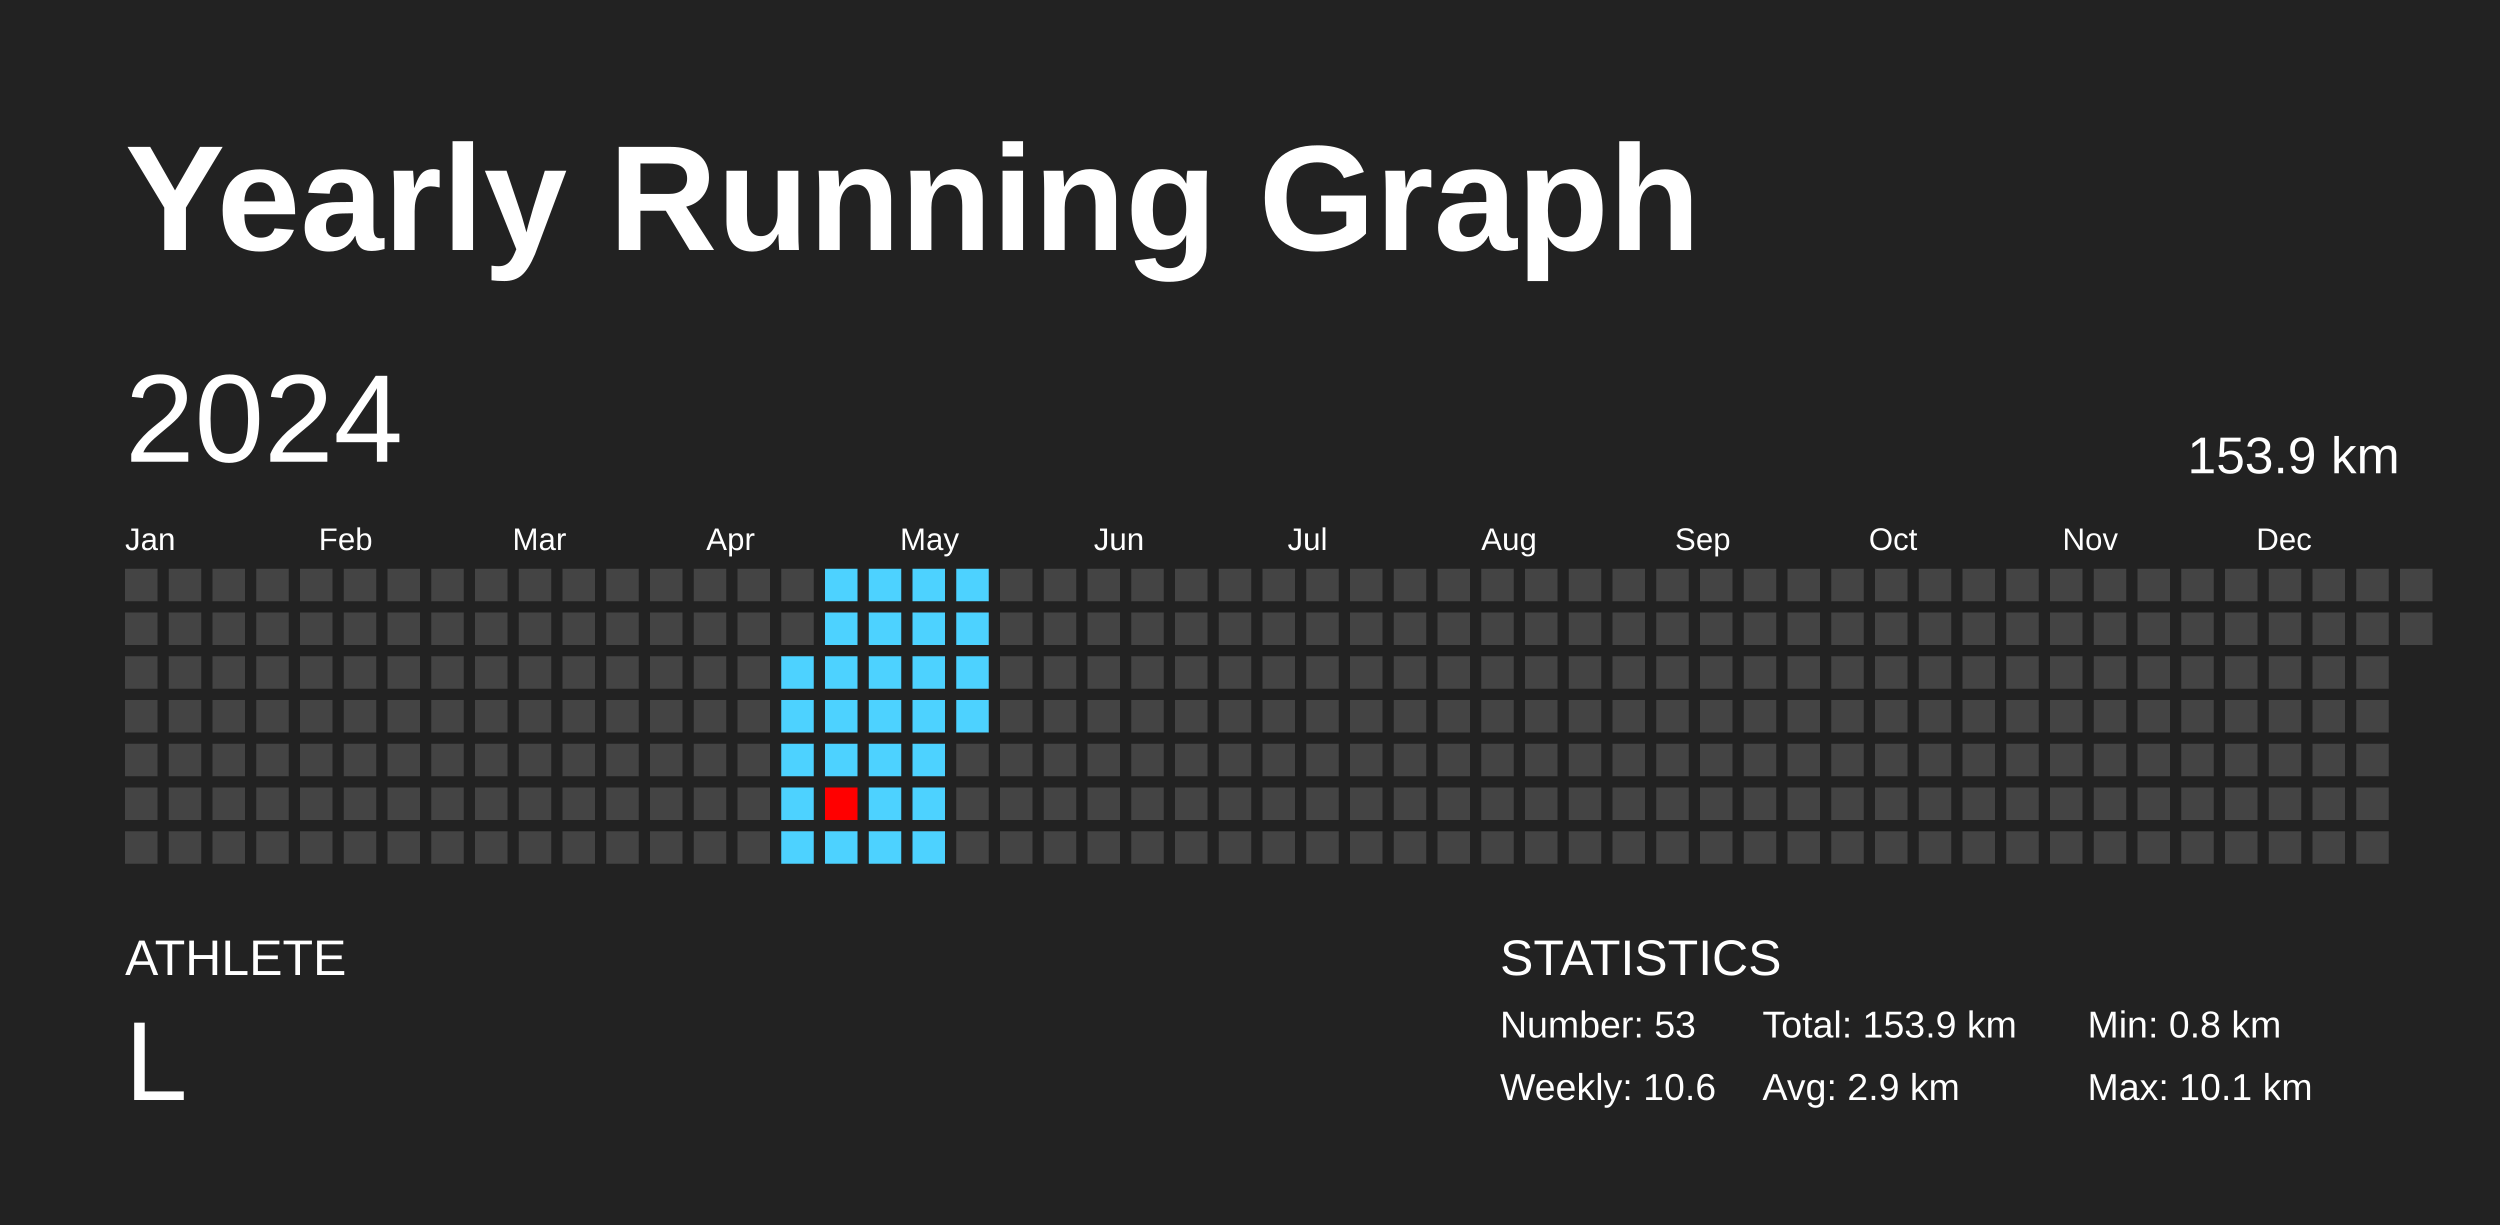
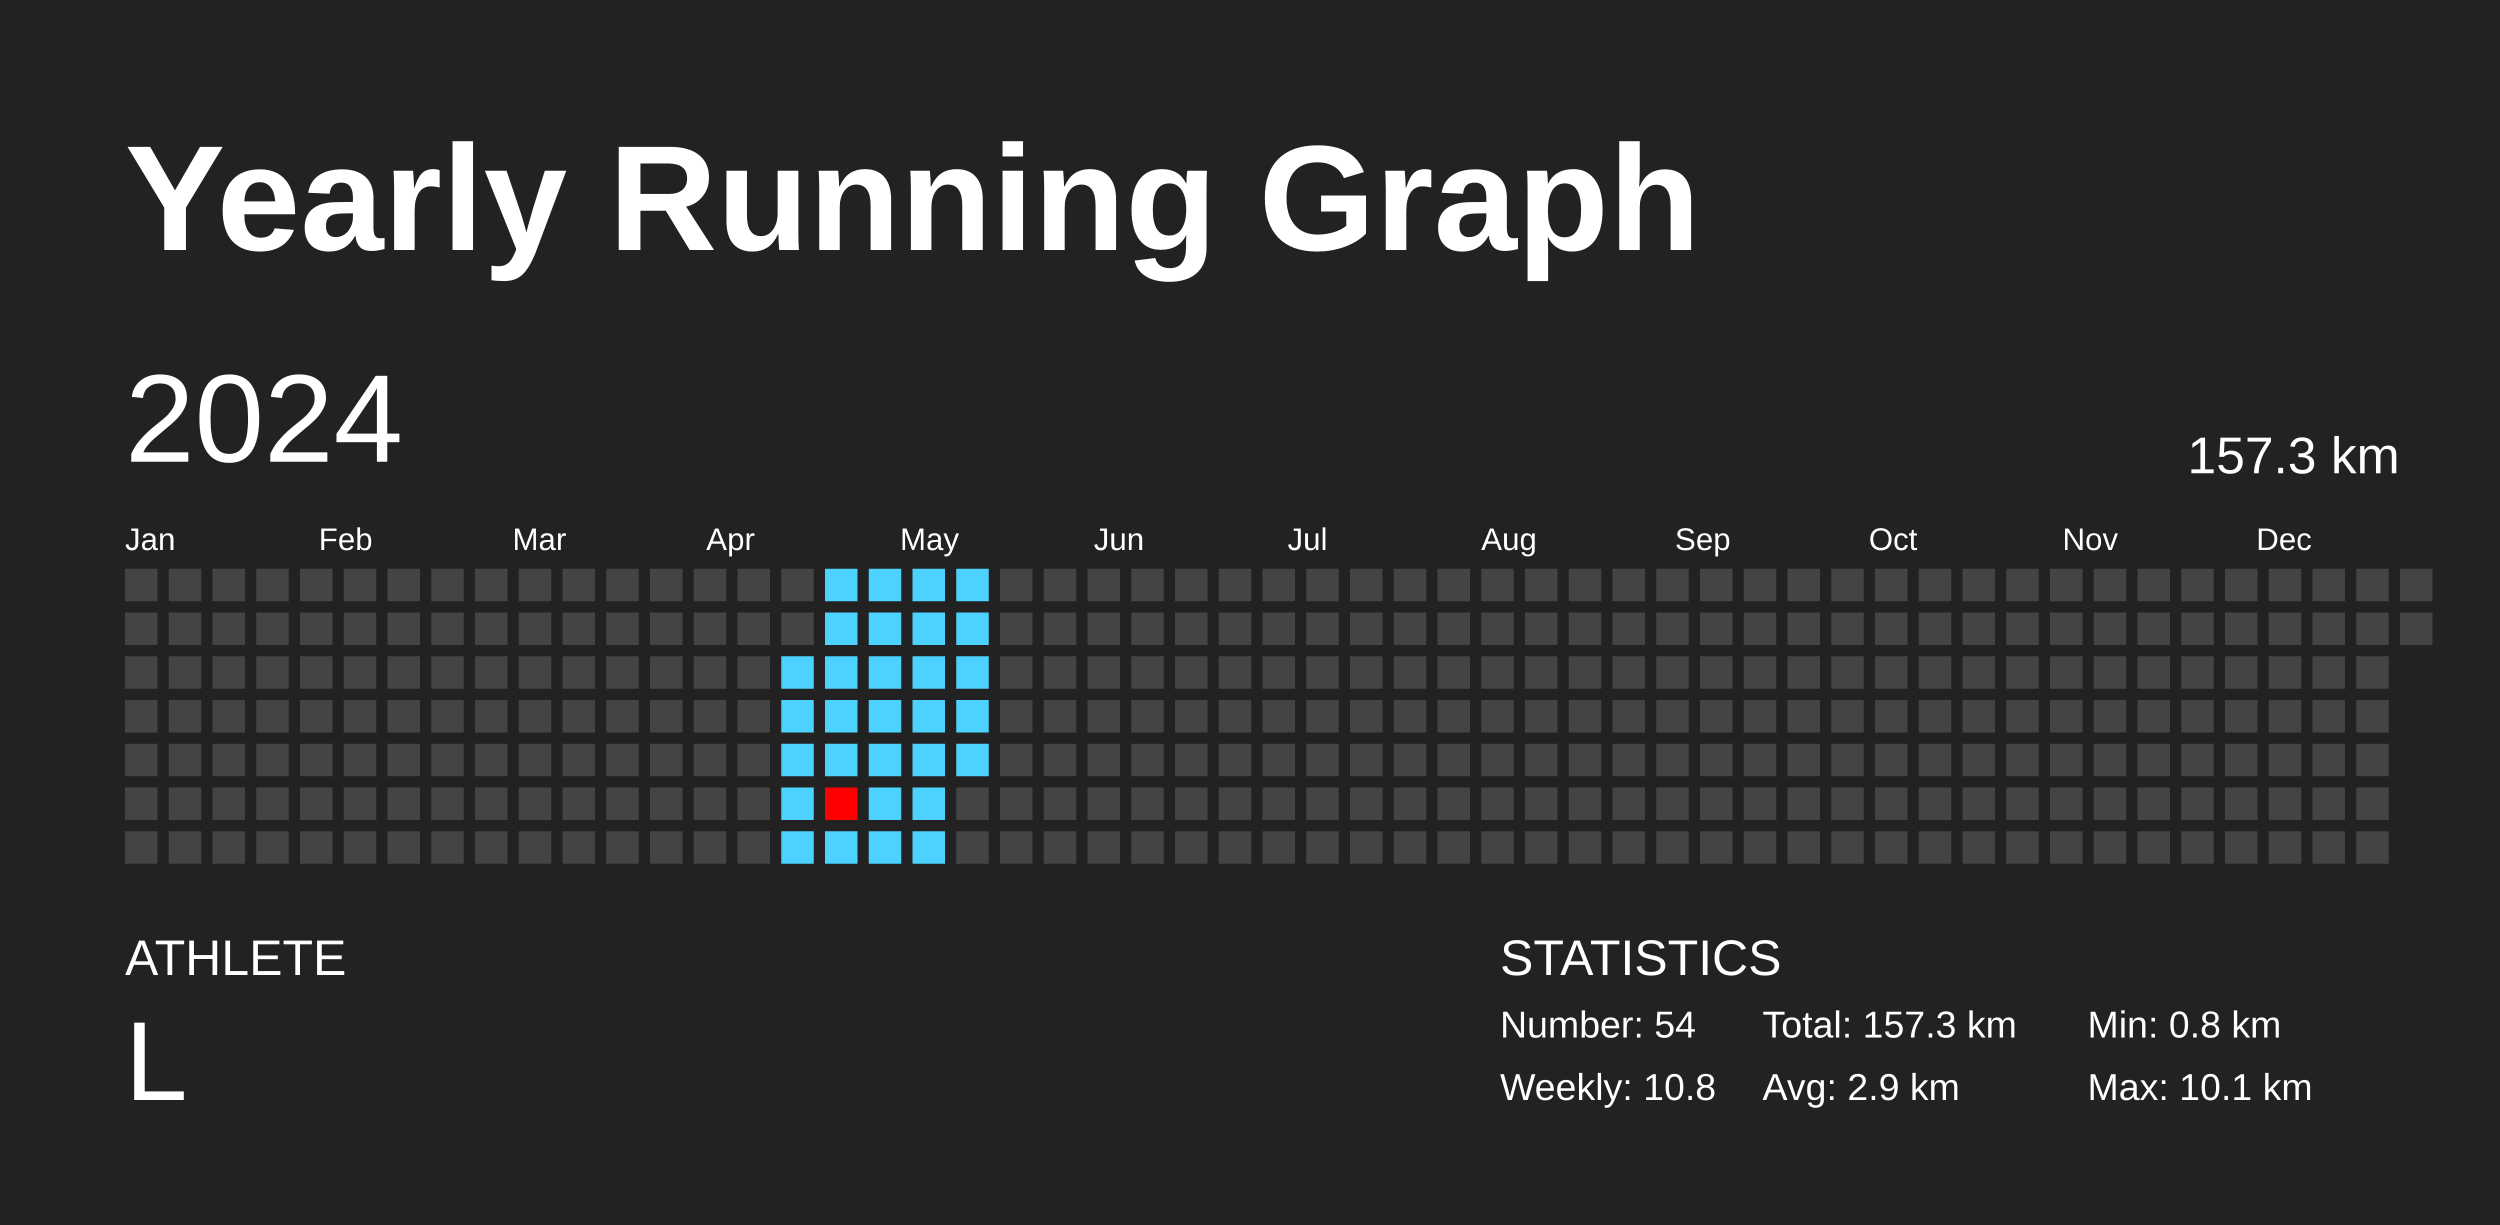
<svg xmlns="http://www.w3.org/2000/svg" baseProfile="full" height="98mm" version="1.1" viewBox="0,0,200,98" width="200mm">
  <defs />
  <rect fill="#222222" height="98" width="200" x="0" y="0" />
  <text fill="#FFFFFF" style="font-size:12px; font-family:Arial; font-weight:bold;" x="10" y="20">Yearly Running Graph</text>
  <text fill="#FFFFFF" style="font-size:4px; font-family:Arial" x="10" y="78">ATHLETE</text>
  <text fill="#FFFFFF" style="font-size:9px; font-family:Arial" x="10" y="88">L</text>
  <text fill="#FFFFFF" style="font-size:4px; font-family:Arial" x="120" y="78">STATISTICS</text>
-   <text fill="#FFFFFF" style="font-size:3px; font-family:Arial" x="120" y="83">Number: 53</text>
-   <text fill="#FFFFFF" style="font-size:3px; font-family:Arial" x="120" y="88">Weekly: 10.6</text>
-   <text fill="#FFFFFF" style="font-size:3px; font-family:Arial" x="141" y="83">Total: 153.9 km</text>
+   <text fill="#FFFFFF" style="font-size:3px; font-family:Arial" x="120" y="83">Number: 54</text>
+   <text fill="#FFFFFF" style="font-size:3px; font-family:Arial" x="120" y="88">Weekly: 10.8</text>
+   <text fill="#FFFFFF" style="font-size:3px; font-family:Arial" x="141" y="83">Total: 157.3 km</text>
  <text fill="#FFFFFF" style="font-size:3px; font-family:Arial" x="141" y="88">Avg: 2.9 km</text>
  <text fill="#FFFFFF" style="font-size:3px; font-family:Arial" x="167" y="83">Min: 0.8 km</text>
  <text fill="#FFFFFF" style="font-size:3px; font-family:Arial" x="167" y="88">Max: 10.1 km</text>
  <text dominant-baseline="hanging" fill="#FFFFFF" style="font-size:10.0px; font-family:Arial;" x="10" y="30">2024</text>
-   <text dominant-baseline="hanging" fill="#FFFFFF" style="font-size:4.125px; font-family:Arial;" x="175" y="35">153.9 km</text>
+   <text dominant-baseline="hanging" fill="#FFFFFF" style="font-size:4.125px; font-family:Arial;" x="175" y="35">157.3 km</text>
  <text fill="#FFFFFF" style="font-size:2.5px; font-family:Arial" x="10.0" y="44">Jan</text>
  <text fill="#FFFFFF" style="font-size:2.5px; font-family:Arial" x="25.5" y="44">Feb</text>
  <text fill="#FFFFFF" style="font-size:2.5px; font-family:Arial" x="41.0" y="44">Mar</text>
  <text fill="#FFFFFF" style="font-size:2.5px; font-family:Arial" x="56.5" y="44">Apr</text>
  <text fill="#FFFFFF" style="font-size:2.5px; font-family:Arial" x="72.0" y="44">May</text>
  <text fill="#FFFFFF" style="font-size:2.5px; font-family:Arial" x="87.5" y="44">Jun</text>
  <text fill="#FFFFFF" style="font-size:2.5px; font-family:Arial" x="103.0" y="44">Jul</text>
  <text fill="#FFFFFF" style="font-size:2.5px; font-family:Arial" x="118.5" y="44">Aug</text>
  <text fill="#FFFFFF" style="font-size:2.5px; font-family:Arial" x="134.0" y="44">Sep</text>
  <text fill="#FFFFFF" style="font-size:2.5px; font-family:Arial" x="149.5" y="44">Oct</text>
  <text fill="#FFFFFF" style="font-size:2.5px; font-family:Arial" x="165.0" y="44">Nov</text>
  <text fill="#FFFFFF" style="font-size:2.5px; font-family:Arial" x="180.5" y="44">Dec</text>
  <rect fill="#444444" height="2.6" width="2.6" x="10.0" y="45.5" />
  <rect fill="#444444" height="2.6" width="2.6" x="10.0" y="49.0" />
  <rect fill="#444444" height="2.6" width="2.6" x="10.0" y="52.5" />
  <rect fill="#444444" height="2.6" width="2.6" x="10.0" y="56.0" />
  <rect fill="#444444" height="2.6" width="2.6" x="10.0" y="59.5" />
  <rect fill="#444444" height="2.6" width="2.6" x="10.0" y="63.0" />
  <rect fill="#444444" height="2.6" width="2.6" x="10.0" y="66.5" />
  <rect fill="#444444" height="2.6" width="2.6" x="13.5" y="45.5" />
  <rect fill="#444444" height="2.6" width="2.6" x="13.5" y="49.0" />
  <rect fill="#444444" height="2.6" width="2.6" x="13.5" y="52.5" />
  <rect fill="#444444" height="2.6" width="2.6" x="13.5" y="56.0" />
  <rect fill="#444444" height="2.6" width="2.6" x="13.5" y="59.5" />
  <rect fill="#444444" height="2.6" width="2.6" x="13.5" y="63.0" />
  <rect fill="#444444" height="2.6" width="2.6" x="13.5" y="66.5" />
  <rect fill="#444444" height="2.6" width="2.6" x="17.0" y="45.5" />
  <rect fill="#444444" height="2.6" width="2.6" x="17.0" y="49.0" />
  <rect fill="#444444" height="2.6" width="2.6" x="17.0" y="52.5" />
  <rect fill="#444444" height="2.6" width="2.6" x="17.0" y="56.0" />
  <rect fill="#444444" height="2.6" width="2.6" x="17.0" y="59.5" />
  <rect fill="#444444" height="2.6" width="2.6" x="17.0" y="63.0" />
  <rect fill="#444444" height="2.6" width="2.6" x="17.0" y="66.5" />
  <rect fill="#444444" height="2.6" width="2.6" x="20.5" y="45.5" />
  <rect fill="#444444" height="2.6" width="2.6" x="20.5" y="49.0" />
  <rect fill="#444444" height="2.6" width="2.6" x="20.5" y="52.5" />
  <rect fill="#444444" height="2.6" width="2.6" x="20.5" y="56.0" />
  <rect fill="#444444" height="2.6" width="2.6" x="20.5" y="59.5" />
  <rect fill="#444444" height="2.6" width="2.6" x="20.5" y="63.0" />
  <rect fill="#444444" height="2.6" width="2.6" x="20.5" y="66.5" />
  <rect fill="#444444" height="2.6" width="2.6" x="24.0" y="45.5" />
  <rect fill="#444444" height="2.6" width="2.6" x="24.0" y="49.0" />
  <rect fill="#444444" height="2.6" width="2.6" x="24.0" y="52.5" />
  <rect fill="#444444" height="2.6" width="2.6" x="24.0" y="56.0" />
  <rect fill="#444444" height="2.6" width="2.6" x="24.0" y="59.5" />
  <rect fill="#444444" height="2.6" width="2.6" x="24.0" y="63.0" />
  <rect fill="#444444" height="2.6" width="2.6" x="24.0" y="66.5" />
  <rect fill="#444444" height="2.6" width="2.6" x="27.5" y="45.5" />
  <rect fill="#444444" height="2.6" width="2.6" x="27.5" y="49.0" />
  <rect fill="#444444" height="2.6" width="2.6" x="27.5" y="52.5" />
  <rect fill="#444444" height="2.6" width="2.6" x="27.5" y="56.0" />
  <rect fill="#444444" height="2.6" width="2.6" x="27.5" y="59.5" />
  <rect fill="#444444" height="2.6" width="2.6" x="27.5" y="63.0" />
  <rect fill="#444444" height="2.6" width="2.6" x="27.5" y="66.5" />
  <rect fill="#444444" height="2.6" width="2.6" x="31.0" y="45.5" />
  <rect fill="#444444" height="2.6" width="2.6" x="31.0" y="49.0" />
  <rect fill="#444444" height="2.6" width="2.6" x="31.0" y="52.5" />
  <rect fill="#444444" height="2.6" width="2.6" x="31.0" y="56.0" />
  <rect fill="#444444" height="2.6" width="2.6" x="31.0" y="59.5" />
  <rect fill="#444444" height="2.6" width="2.6" x="31.0" y="63.0" />
  <rect fill="#444444" height="2.6" width="2.6" x="31.0" y="66.5" />
  <rect fill="#444444" height="2.6" width="2.6" x="34.5" y="45.5" />
  <rect fill="#444444" height="2.6" width="2.6" x="34.5" y="49.0" />
  <rect fill="#444444" height="2.6" width="2.6" x="34.5" y="52.5" />
  <rect fill="#444444" height="2.6" width="2.6" x="34.5" y="56.0" />
  <rect fill="#444444" height="2.6" width="2.6" x="34.5" y="59.5" />
  <rect fill="#444444" height="2.6" width="2.6" x="34.5" y="63.0" />
  <rect fill="#444444" height="2.6" width="2.6" x="34.5" y="66.5" />
  <rect fill="#444444" height="2.6" width="2.6" x="38.0" y="45.5" />
  <rect fill="#444444" height="2.6" width="2.6" x="38.0" y="49.0" />
  <rect fill="#444444" height="2.6" width="2.6" x="38.0" y="52.5" />
  <rect fill="#444444" height="2.6" width="2.6" x="38.0" y="56.0" />
  <rect fill="#444444" height="2.6" width="2.6" x="38.0" y="59.5" />
  <rect fill="#444444" height="2.6" width="2.6" x="38.0" y="63.0" />
  <rect fill="#444444" height="2.6" width="2.6" x="38.0" y="66.5" />
  <rect fill="#444444" height="2.6" width="2.6" x="41.5" y="45.5" />
  <rect fill="#444444" height="2.6" width="2.6" x="41.5" y="49.0" />
  <rect fill="#444444" height="2.6" width="2.6" x="41.5" y="52.5" />
  <rect fill="#444444" height="2.6" width="2.6" x="41.5" y="56.0" />
  <rect fill="#444444" height="2.6" width="2.6" x="41.5" y="59.5" />
  <rect fill="#444444" height="2.6" width="2.6" x="41.5" y="63.0" />
  <rect fill="#444444" height="2.6" width="2.6" x="41.5" y="66.5" />
  <rect fill="#444444" height="2.6" width="2.6" x="45.0" y="45.5" />
  <rect fill="#444444" height="2.6" width="2.6" x="45.0" y="49.0" />
  <rect fill="#444444" height="2.6" width="2.6" x="45.0" y="52.5" />
  <rect fill="#444444" height="2.6" width="2.6" x="45.0" y="56.0" />
  <rect fill="#444444" height="2.6" width="2.6" x="45.0" y="59.5" />
  <rect fill="#444444" height="2.6" width="2.6" x="45.0" y="63.0" />
  <rect fill="#444444" height="2.6" width="2.6" x="45.0" y="66.5" />
  <rect fill="#444444" height="2.6" width="2.6" x="48.5" y="45.5" />
  <rect fill="#444444" height="2.6" width="2.6" x="48.5" y="49.0" />
  <rect fill="#444444" height="2.6" width="2.6" x="48.5" y="52.5" />
  <rect fill="#444444" height="2.6" width="2.6" x="48.5" y="56.0" />
  <rect fill="#444444" height="2.6" width="2.6" x="48.5" y="59.5" />
  <rect fill="#444444" height="2.6" width="2.6" x="48.5" y="63.0" />
  <rect fill="#444444" height="2.6" width="2.6" x="48.5" y="66.5" />
  <rect fill="#444444" height="2.6" width="2.6" x="52.0" y="45.5" />
  <rect fill="#444444" height="2.6" width="2.6" x="52.0" y="49.0" />
  <rect fill="#444444" height="2.6" width="2.6" x="52.0" y="52.5" />
  <rect fill="#444444" height="2.6" width="2.6" x="52.0" y="56.0" />
  <rect fill="#444444" height="2.6" width="2.6" x="52.0" y="59.5" />
  <rect fill="#444444" height="2.6" width="2.6" x="52.0" y="63.0" />
  <rect fill="#444444" height="2.6" width="2.6" x="52.0" y="66.5" />
  <rect fill="#444444" height="2.6" width="2.6" x="55.5" y="45.5" />
  <rect fill="#444444" height="2.6" width="2.6" x="55.5" y="49.0" />
  <rect fill="#444444" height="2.6" width="2.6" x="55.5" y="52.5" />
  <rect fill="#444444" height="2.6" width="2.6" x="55.5" y="56.0" />
  <rect fill="#444444" height="2.6" width="2.6" x="55.5" y="59.5" />
  <rect fill="#444444" height="2.6" width="2.6" x="55.5" y="63.0" />
  <rect fill="#444444" height="2.6" width="2.6" x="55.5" y="66.5" />
  <rect fill="#444444" height="2.6" width="2.6" x="59.0" y="45.5" />
  <rect fill="#444444" height="2.6" width="2.6" x="59.0" y="49.0" />
  <rect fill="#444444" height="2.6" width="2.6" x="59.0" y="52.5" />
  <rect fill="#444444" height="2.6" width="2.6" x="59.0" y="56.0" />
  <rect fill="#444444" height="2.6" width="2.6" x="59.0" y="59.5" />
  <rect fill="#444444" height="2.6" width="2.6" x="59.0" y="63.0" />
  <rect fill="#444444" height="2.6" width="2.6" x="59.0" y="66.5" />
  <rect fill="#444444" height="2.6" width="2.6" x="62.5" y="45.5" />
  <rect fill="#444444" height="2.6" width="2.6" x="62.5" y="49.0" />
  <rect fill="#4dd2ff" height="2.6" width="2.6" x="62.5" y="52.5" />
  <rect fill="#4dd2ff" height="2.6" width="2.6" x="62.5" y="56.0" />
  <rect fill="#4dd2ff" height="2.6" width="2.6" x="62.5" y="59.5" />
  <rect fill="#4dd2ff" height="2.6" width="2.6" x="62.5" y="63.0" />
  <rect fill="#4dd2ff" height="2.6" width="2.6" x="62.5" y="66.5" />
  <rect fill="#4dd2ff" height="2.6" width="2.6" x="66.0" y="45.5" />
  <rect fill="#4dd2ff" height="2.6" width="2.6" x="66.0" y="49.0" />
  <rect fill="#4dd2ff" height="2.6" width="2.6" x="66.0" y="52.5" />
  <rect fill="#4dd2ff" height="2.6" width="2.6" x="66.0" y="56.0" />
  <rect fill="#4dd2ff" height="2.6" width="2.6" x="66.0" y="59.5" />
  <rect fill="red" height="2.6" width="2.6" x="66.0" y="63.0" />
  <rect fill="#4dd2ff" height="2.6" width="2.6" x="66.0" y="66.5" />
  <rect fill="#4dd2ff" height="2.6" width="2.6" x="69.5" y="45.5" />
  <rect fill="#4dd2ff" height="2.6" width="2.6" x="69.5" y="49.0" />
  <rect fill="#4dd2ff" height="2.6" width="2.6" x="69.5" y="52.5" />
  <rect fill="#4dd2ff" height="2.6" width="2.6" x="69.5" y="56.0" />
  <rect fill="#4dd2ff" height="2.6" width="2.6" x="69.5" y="59.5" />
  <rect fill="#4dd2ff" height="2.6" width="2.6" x="69.5" y="63.0" />
  <rect fill="#4dd2ff" height="2.6" width="2.6" x="69.5" y="66.5" />
  <rect fill="#4dd2ff" height="2.6" width="2.6" x="73.0" y="45.5" />
  <rect fill="#4dd2ff" height="2.6" width="2.6" x="73.0" y="49.0" />
  <rect fill="#4dd2ff" height="2.6" width="2.6" x="73.0" y="52.5" />
  <rect fill="#4dd2ff" height="2.6" width="2.6" x="73.0" y="56.0" />
  <rect fill="#4dd2ff" height="2.6" width="2.6" x="73.0" y="59.5" />
  <rect fill="#4dd2ff" height="2.6" width="2.6" x="73.0" y="63.0" />
  <rect fill="#4dd2ff" height="2.6" width="2.6" x="73.0" y="66.5" />
  <rect fill="#4dd2ff" height="2.6" width="2.6" x="76.5" y="45.5" />
  <rect fill="#4dd2ff" height="2.6" width="2.6" x="76.5" y="49.0" />
  <rect fill="#4dd2ff" height="2.6" width="2.6" x="76.5" y="52.5" />
  <rect fill="#4dd2ff" height="2.6" width="2.6" x="76.5" y="56.0" />
-   <rect fill="#444444" height="2.6" width="2.6" x="76.5" y="59.5" />
+   <rect fill="#4dd2ff" height="2.6" width="2.6" x="76.5" y="59.5" />
  <rect fill="#444444" height="2.6" width="2.6" x="76.5" y="63.0" />
  <rect fill="#444444" height="2.6" width="2.6" x="76.5" y="66.5" />
  <rect fill="#444444" height="2.6" width="2.6" x="80.0" y="45.5" />
  <rect fill="#444444" height="2.6" width="2.6" x="80.0" y="49.0" />
  <rect fill="#444444" height="2.6" width="2.6" x="80.0" y="52.5" />
  <rect fill="#444444" height="2.6" width="2.6" x="80.0" y="56.0" />
  <rect fill="#444444" height="2.6" width="2.6" x="80.0" y="59.5" />
  <rect fill="#444444" height="2.6" width="2.6" x="80.0" y="63.0" />
  <rect fill="#444444" height="2.6" width="2.6" x="80.0" y="66.5" />
  <rect fill="#444444" height="2.6" width="2.6" x="83.5" y="45.5" />
  <rect fill="#444444" height="2.6" width="2.6" x="83.5" y="49.0" />
  <rect fill="#444444" height="2.6" width="2.6" x="83.5" y="52.5" />
  <rect fill="#444444" height="2.6" width="2.6" x="83.5" y="56.0" />
  <rect fill="#444444" height="2.6" width="2.6" x="83.5" y="59.5" />
  <rect fill="#444444" height="2.6" width="2.6" x="83.5" y="63.0" />
  <rect fill="#444444" height="2.6" width="2.6" x="83.5" y="66.5" />
  <rect fill="#444444" height="2.6" width="2.6" x="87.0" y="45.5" />
  <rect fill="#444444" height="2.6" width="2.6" x="87.0" y="49.0" />
  <rect fill="#444444" height="2.6" width="2.6" x="87.0" y="52.5" />
  <rect fill="#444444" height="2.6" width="2.6" x="87.0" y="56.0" />
  <rect fill="#444444" height="2.6" width="2.6" x="87.0" y="59.5" />
  <rect fill="#444444" height="2.6" width="2.6" x="87.0" y="63.0" />
  <rect fill="#444444" height="2.6" width="2.6" x="87.0" y="66.5" />
  <rect fill="#444444" height="2.6" width="2.6" x="90.5" y="45.5" />
  <rect fill="#444444" height="2.6" width="2.6" x="90.5" y="49.0" />
  <rect fill="#444444" height="2.6" width="2.6" x="90.5" y="52.5" />
  <rect fill="#444444" height="2.6" width="2.6" x="90.5" y="56.0" />
  <rect fill="#444444" height="2.6" width="2.6" x="90.5" y="59.5" />
  <rect fill="#444444" height="2.6" width="2.6" x="90.5" y="63.0" />
  <rect fill="#444444" height="2.6" width="2.6" x="90.5" y="66.5" />
  <rect fill="#444444" height="2.6" width="2.6" x="94.0" y="45.5" />
  <rect fill="#444444" height="2.6" width="2.6" x="94.0" y="49.0" />
  <rect fill="#444444" height="2.6" width="2.6" x="94.0" y="52.5" />
  <rect fill="#444444" height="2.6" width="2.6" x="94.0" y="56.0" />
  <rect fill="#444444" height="2.6" width="2.6" x="94.0" y="59.5" />
  <rect fill="#444444" height="2.6" width="2.6" x="94.0" y="63.0" />
  <rect fill="#444444" height="2.6" width="2.6" x="94.0" y="66.5" />
  <rect fill="#444444" height="2.6" width="2.6" x="97.5" y="45.5" />
  <rect fill="#444444" height="2.6" width="2.6" x="97.5" y="49.0" />
  <rect fill="#444444" height="2.6" width="2.6" x="97.5" y="52.5" />
  <rect fill="#444444" height="2.6" width="2.6" x="97.5" y="56.0" />
  <rect fill="#444444" height="2.6" width="2.6" x="97.5" y="59.5" />
  <rect fill="#444444" height="2.6" width="2.6" x="97.5" y="63.0" />
  <rect fill="#444444" height="2.6" width="2.6" x="97.5" y="66.5" />
  <rect fill="#444444" height="2.6" width="2.6" x="101.0" y="45.5" />
  <rect fill="#444444" height="2.6" width="2.6" x="101.0" y="49.0" />
  <rect fill="#444444" height="2.6" width="2.6" x="101.0" y="52.5" />
  <rect fill="#444444" height="2.6" width="2.6" x="101.0" y="56.0" />
  <rect fill="#444444" height="2.6" width="2.6" x="101.0" y="59.5" />
  <rect fill="#444444" height="2.6" width="2.6" x="101.0" y="63.0" />
  <rect fill="#444444" height="2.6" width="2.6" x="101.0" y="66.5" />
  <rect fill="#444444" height="2.6" width="2.6" x="104.5" y="45.5" />
  <rect fill="#444444" height="2.6" width="2.6" x="104.5" y="49.0" />
  <rect fill="#444444" height="2.6" width="2.6" x="104.5" y="52.5" />
  <rect fill="#444444" height="2.6" width="2.6" x="104.5" y="56.0" />
  <rect fill="#444444" height="2.6" width="2.6" x="104.5" y="59.5" />
  <rect fill="#444444" height="2.6" width="2.6" x="104.5" y="63.0" />
  <rect fill="#444444" height="2.6" width="2.6" x="104.5" y="66.5" />
  <rect fill="#444444" height="2.6" width="2.6" x="108.0" y="45.5" />
  <rect fill="#444444" height="2.6" width="2.6" x="108.0" y="49.0" />
  <rect fill="#444444" height="2.6" width="2.6" x="108.0" y="52.5" />
  <rect fill="#444444" height="2.6" width="2.6" x="108.0" y="56.0" />
  <rect fill="#444444" height="2.6" width="2.6" x="108.0" y="59.5" />
  <rect fill="#444444" height="2.6" width="2.6" x="108.0" y="63.0" />
  <rect fill="#444444" height="2.6" width="2.6" x="108.0" y="66.5" />
  <rect fill="#444444" height="2.6" width="2.6" x="111.5" y="45.5" />
  <rect fill="#444444" height="2.6" width="2.6" x="111.5" y="49.0" />
  <rect fill="#444444" height="2.6" width="2.6" x="111.5" y="52.5" />
  <rect fill="#444444" height="2.6" width="2.6" x="111.5" y="56.0" />
  <rect fill="#444444" height="2.6" width="2.6" x="111.5" y="59.5" />
  <rect fill="#444444" height="2.6" width="2.6" x="111.5" y="63.0" />
  <rect fill="#444444" height="2.6" width="2.6" x="111.5" y="66.5" />
  <rect fill="#444444" height="2.6" width="2.6" x="115.0" y="45.5" />
  <rect fill="#444444" height="2.6" width="2.6" x="115.0" y="49.0" />
  <rect fill="#444444" height="2.6" width="2.6" x="115.0" y="52.5" />
  <rect fill="#444444" height="2.6" width="2.6" x="115.0" y="56.0" />
  <rect fill="#444444" height="2.6" width="2.6" x="115.0" y="59.5" />
  <rect fill="#444444" height="2.6" width="2.6" x="115.0" y="63.0" />
  <rect fill="#444444" height="2.6" width="2.6" x="115.0" y="66.5" />
  <rect fill="#444444" height="2.6" width="2.6" x="118.5" y="45.5" />
  <rect fill="#444444" height="2.6" width="2.6" x="118.5" y="49.0" />
  <rect fill="#444444" height="2.6" width="2.6" x="118.5" y="52.5" />
  <rect fill="#444444" height="2.6" width="2.6" x="118.5" y="56.0" />
  <rect fill="#444444" height="2.6" width="2.6" x="118.5" y="59.5" />
  <rect fill="#444444" height="2.6" width="2.6" x="118.5" y="63.0" />
  <rect fill="#444444" height="2.6" width="2.6" x="118.5" y="66.5" />
  <rect fill="#444444" height="2.6" width="2.6" x="122.0" y="45.5" />
  <rect fill="#444444" height="2.6" width="2.6" x="122.0" y="49.0" />
  <rect fill="#444444" height="2.6" width="2.6" x="122.0" y="52.5" />
  <rect fill="#444444" height="2.6" width="2.6" x="122.0" y="56.0" />
  <rect fill="#444444" height="2.6" width="2.6" x="122.0" y="59.5" />
  <rect fill="#444444" height="2.6" width="2.6" x="122.0" y="63.0" />
  <rect fill="#444444" height="2.6" width="2.6" x="122.0" y="66.5" />
  <rect fill="#444444" height="2.6" width="2.6" x="125.5" y="45.5" />
  <rect fill="#444444" height="2.6" width="2.6" x="125.5" y="49.0" />
  <rect fill="#444444" height="2.6" width="2.6" x="125.5" y="52.5" />
  <rect fill="#444444" height="2.6" width="2.6" x="125.5" y="56.0" />
  <rect fill="#444444" height="2.6" width="2.6" x="125.5" y="59.5" />
  <rect fill="#444444" height="2.6" width="2.6" x="125.5" y="63.0" />
  <rect fill="#444444" height="2.6" width="2.6" x="125.5" y="66.5" />
  <rect fill="#444444" height="2.6" width="2.6" x="129.0" y="45.5" />
  <rect fill="#444444" height="2.6" width="2.6" x="129.0" y="49.0" />
  <rect fill="#444444" height="2.6" width="2.6" x="129.0" y="52.5" />
  <rect fill="#444444" height="2.6" width="2.6" x="129.0" y="56.0" />
  <rect fill="#444444" height="2.6" width="2.6" x="129.0" y="59.5" />
  <rect fill="#444444" height="2.6" width="2.6" x="129.0" y="63.0" />
  <rect fill="#444444" height="2.6" width="2.6" x="129.0" y="66.5" />
  <rect fill="#444444" height="2.6" width="2.6" x="132.5" y="45.5" />
  <rect fill="#444444" height="2.6" width="2.6" x="132.5" y="49.0" />
  <rect fill="#444444" height="2.6" width="2.6" x="132.5" y="52.5" />
  <rect fill="#444444" height="2.6" width="2.6" x="132.5" y="56.0" />
  <rect fill="#444444" height="2.6" width="2.6" x="132.5" y="59.5" />
  <rect fill="#444444" height="2.6" width="2.6" x="132.5" y="63.0" />
  <rect fill="#444444" height="2.6" width="2.6" x="132.5" y="66.5" />
  <rect fill="#444444" height="2.6" width="2.6" x="136.0" y="45.5" />
  <rect fill="#444444" height="2.6" width="2.6" x="136.0" y="49.0" />
  <rect fill="#444444" height="2.6" width="2.6" x="136.0" y="52.5" />
  <rect fill="#444444" height="2.6" width="2.6" x="136.0" y="56.0" />
  <rect fill="#444444" height="2.6" width="2.6" x="136.0" y="59.5" />
  <rect fill="#444444" height="2.6" width="2.6" x="136.0" y="63.0" />
  <rect fill="#444444" height="2.6" width="2.6" x="136.0" y="66.5" />
  <rect fill="#444444" height="2.6" width="2.6" x="139.5" y="45.5" />
  <rect fill="#444444" height="2.6" width="2.6" x="139.5" y="49.0" />
  <rect fill="#444444" height="2.6" width="2.6" x="139.5" y="52.5" />
  <rect fill="#444444" height="2.6" width="2.6" x="139.5" y="56.0" />
  <rect fill="#444444" height="2.6" width="2.6" x="139.5" y="59.5" />
  <rect fill="#444444" height="2.6" width="2.6" x="139.5" y="63.0" />
  <rect fill="#444444" height="2.6" width="2.6" x="139.5" y="66.5" />
  <rect fill="#444444" height="2.6" width="2.6" x="143.0" y="45.5" />
  <rect fill="#444444" height="2.6" width="2.6" x="143.0" y="49.0" />
  <rect fill="#444444" height="2.6" width="2.6" x="143.0" y="52.5" />
  <rect fill="#444444" height="2.6" width="2.6" x="143.0" y="56.0" />
  <rect fill="#444444" height="2.6" width="2.6" x="143.0" y="59.5" />
  <rect fill="#444444" height="2.6" width="2.6" x="143.0" y="63.0" />
  <rect fill="#444444" height="2.6" width="2.6" x="143.0" y="66.5" />
  <rect fill="#444444" height="2.6" width="2.6" x="146.5" y="45.5" />
  <rect fill="#444444" height="2.6" width="2.6" x="146.5" y="49.0" />
  <rect fill="#444444" height="2.6" width="2.6" x="146.5" y="52.5" />
  <rect fill="#444444" height="2.6" width="2.6" x="146.5" y="56.0" />
  <rect fill="#444444" height="2.6" width="2.6" x="146.5" y="59.5" />
  <rect fill="#444444" height="2.6" width="2.6" x="146.5" y="63.0" />
  <rect fill="#444444" height="2.6" width="2.6" x="146.5" y="66.5" />
  <rect fill="#444444" height="2.6" width="2.6" x="150.0" y="45.5" />
  <rect fill="#444444" height="2.6" width="2.6" x="150.0" y="49.0" />
  <rect fill="#444444" height="2.6" width="2.6" x="150.0" y="52.5" />
  <rect fill="#444444" height="2.6" width="2.6" x="150.0" y="56.0" />
  <rect fill="#444444" height="2.6" width="2.6" x="150.0" y="59.5" />
  <rect fill="#444444" height="2.6" width="2.6" x="150.0" y="63.0" />
  <rect fill="#444444" height="2.6" width="2.6" x="150.0" y="66.5" />
  <rect fill="#444444" height="2.6" width="2.6" x="153.5" y="45.5" />
  <rect fill="#444444" height="2.6" width="2.6" x="153.5" y="49.0" />
  <rect fill="#444444" height="2.6" width="2.6" x="153.5" y="52.5" />
  <rect fill="#444444" height="2.6" width="2.6" x="153.5" y="56.0" />
  <rect fill="#444444" height="2.6" width="2.6" x="153.5" y="59.5" />
  <rect fill="#444444" height="2.6" width="2.6" x="153.5" y="63.0" />
  <rect fill="#444444" height="2.6" width="2.6" x="153.5" y="66.5" />
  <rect fill="#444444" height="2.6" width="2.6" x="157.0" y="45.5" />
  <rect fill="#444444" height="2.6" width="2.6" x="157.0" y="49.0" />
  <rect fill="#444444" height="2.6" width="2.6" x="157.0" y="52.5" />
  <rect fill="#444444" height="2.6" width="2.6" x="157.0" y="56.0" />
  <rect fill="#444444" height="2.6" width="2.6" x="157.0" y="59.5" />
  <rect fill="#444444" height="2.6" width="2.6" x="157.0" y="63.0" />
  <rect fill="#444444" height="2.6" width="2.6" x="157.0" y="66.5" />
  <rect fill="#444444" height="2.6" width="2.6" x="160.5" y="45.5" />
  <rect fill="#444444" height="2.6" width="2.6" x="160.5" y="49.0" />
  <rect fill="#444444" height="2.6" width="2.6" x="160.5" y="52.5" />
  <rect fill="#444444" height="2.6" width="2.6" x="160.5" y="56.0" />
  <rect fill="#444444" height="2.6" width="2.6" x="160.5" y="59.5" />
  <rect fill="#444444" height="2.6" width="2.6" x="160.5" y="63.0" />
  <rect fill="#444444" height="2.6" width="2.6" x="160.5" y="66.5" />
  <rect fill="#444444" height="2.6" width="2.6" x="164.0" y="45.5" />
  <rect fill="#444444" height="2.6" width="2.6" x="164.0" y="49.0" />
  <rect fill="#444444" height="2.6" width="2.6" x="164.0" y="52.5" />
  <rect fill="#444444" height="2.6" width="2.6" x="164.0" y="56.0" />
  <rect fill="#444444" height="2.6" width="2.6" x="164.0" y="59.5" />
  <rect fill="#444444" height="2.6" width="2.6" x="164.0" y="63.0" />
  <rect fill="#444444" height="2.6" width="2.6" x="164.0" y="66.5" />
  <rect fill="#444444" height="2.6" width="2.6" x="167.5" y="45.5" />
  <rect fill="#444444" height="2.6" width="2.6" x="167.5" y="49.0" />
  <rect fill="#444444" height="2.6" width="2.6" x="167.5" y="52.5" />
  <rect fill="#444444" height="2.6" width="2.6" x="167.5" y="56.0" />
  <rect fill="#444444" height="2.6" width="2.6" x="167.5" y="59.5" />
  <rect fill="#444444" height="2.6" width="2.6" x="167.5" y="63.0" />
  <rect fill="#444444" height="2.6" width="2.6" x="167.5" y="66.5" />
  <rect fill="#444444" height="2.6" width="2.6" x="171.0" y="45.5" />
  <rect fill="#444444" height="2.6" width="2.6" x="171.0" y="49.0" />
  <rect fill="#444444" height="2.6" width="2.6" x="171.0" y="52.5" />
  <rect fill="#444444" height="2.6" width="2.6" x="171.0" y="56.0" />
  <rect fill="#444444" height="2.6" width="2.6" x="171.0" y="59.5" />
  <rect fill="#444444" height="2.6" width="2.6" x="171.0" y="63.0" />
  <rect fill="#444444" height="2.6" width="2.6" x="171.0" y="66.5" />
  <rect fill="#444444" height="2.6" width="2.6" x="174.5" y="45.5" />
  <rect fill="#444444" height="2.6" width="2.6" x="174.5" y="49.0" />
  <rect fill="#444444" height="2.6" width="2.6" x="174.5" y="52.5" />
  <rect fill="#444444" height="2.6" width="2.6" x="174.5" y="56.0" />
  <rect fill="#444444" height="2.6" width="2.6" x="174.5" y="59.5" />
  <rect fill="#444444" height="2.6" width="2.6" x="174.5" y="63.0" />
  <rect fill="#444444" height="2.6" width="2.6" x="174.5" y="66.5" />
  <rect fill="#444444" height="2.6" width="2.6" x="178.0" y="45.5" />
  <rect fill="#444444" height="2.6" width="2.6" x="178.0" y="49.0" />
  <rect fill="#444444" height="2.6" width="2.6" x="178.0" y="52.5" />
  <rect fill="#444444" height="2.6" width="2.6" x="178.0" y="56.0" />
  <rect fill="#444444" height="2.6" width="2.6" x="178.0" y="59.5" />
  <rect fill="#444444" height="2.6" width="2.6" x="178.0" y="63.0" />
  <rect fill="#444444" height="2.6" width="2.6" x="178.0" y="66.5" />
  <rect fill="#444444" height="2.6" width="2.6" x="181.5" y="45.5" />
  <rect fill="#444444" height="2.6" width="2.6" x="181.5" y="49.0" />
  <rect fill="#444444" height="2.6" width="2.6" x="181.5" y="52.5" />
  <rect fill="#444444" height="2.6" width="2.6" x="181.5" y="56.0" />
  <rect fill="#444444" height="2.6" width="2.6" x="181.5" y="59.5" />
  <rect fill="#444444" height="2.6" width="2.6" x="181.5" y="63.0" />
  <rect fill="#444444" height="2.6" width="2.6" x="181.5" y="66.5" />
  <rect fill="#444444" height="2.6" width="2.6" x="185.0" y="45.5" />
  <rect fill="#444444" height="2.6" width="2.6" x="185.0" y="49.0" />
  <rect fill="#444444" height="2.6" width="2.6" x="185.0" y="52.5" />
  <rect fill="#444444" height="2.6" width="2.6" x="185.0" y="56.0" />
  <rect fill="#444444" height="2.6" width="2.6" x="185.0" y="59.5" />
  <rect fill="#444444" height="2.6" width="2.6" x="185.0" y="63.0" />
  <rect fill="#444444" height="2.6" width="2.6" x="185.0" y="66.5" />
  <rect fill="#444444" height="2.6" width="2.6" x="188.5" y="45.5" />
  <rect fill="#444444" height="2.6" width="2.6" x="188.5" y="49.0" />
  <rect fill="#444444" height="2.6" width="2.6" x="188.5" y="52.5" />
  <rect fill="#444444" height="2.6" width="2.6" x="188.5" y="56.0" />
  <rect fill="#444444" height="2.6" width="2.6" x="188.5" y="59.5" />
  <rect fill="#444444" height="2.6" width="2.6" x="188.5" y="63.0" />
  <rect fill="#444444" height="2.6" width="2.6" x="188.5" y="66.5" />
  <rect fill="#444444" height="2.6" width="2.6" x="192.0" y="45.5" />
  <rect fill="#444444" height="2.6" width="2.6" x="192.0" y="49.0" />
</svg>
